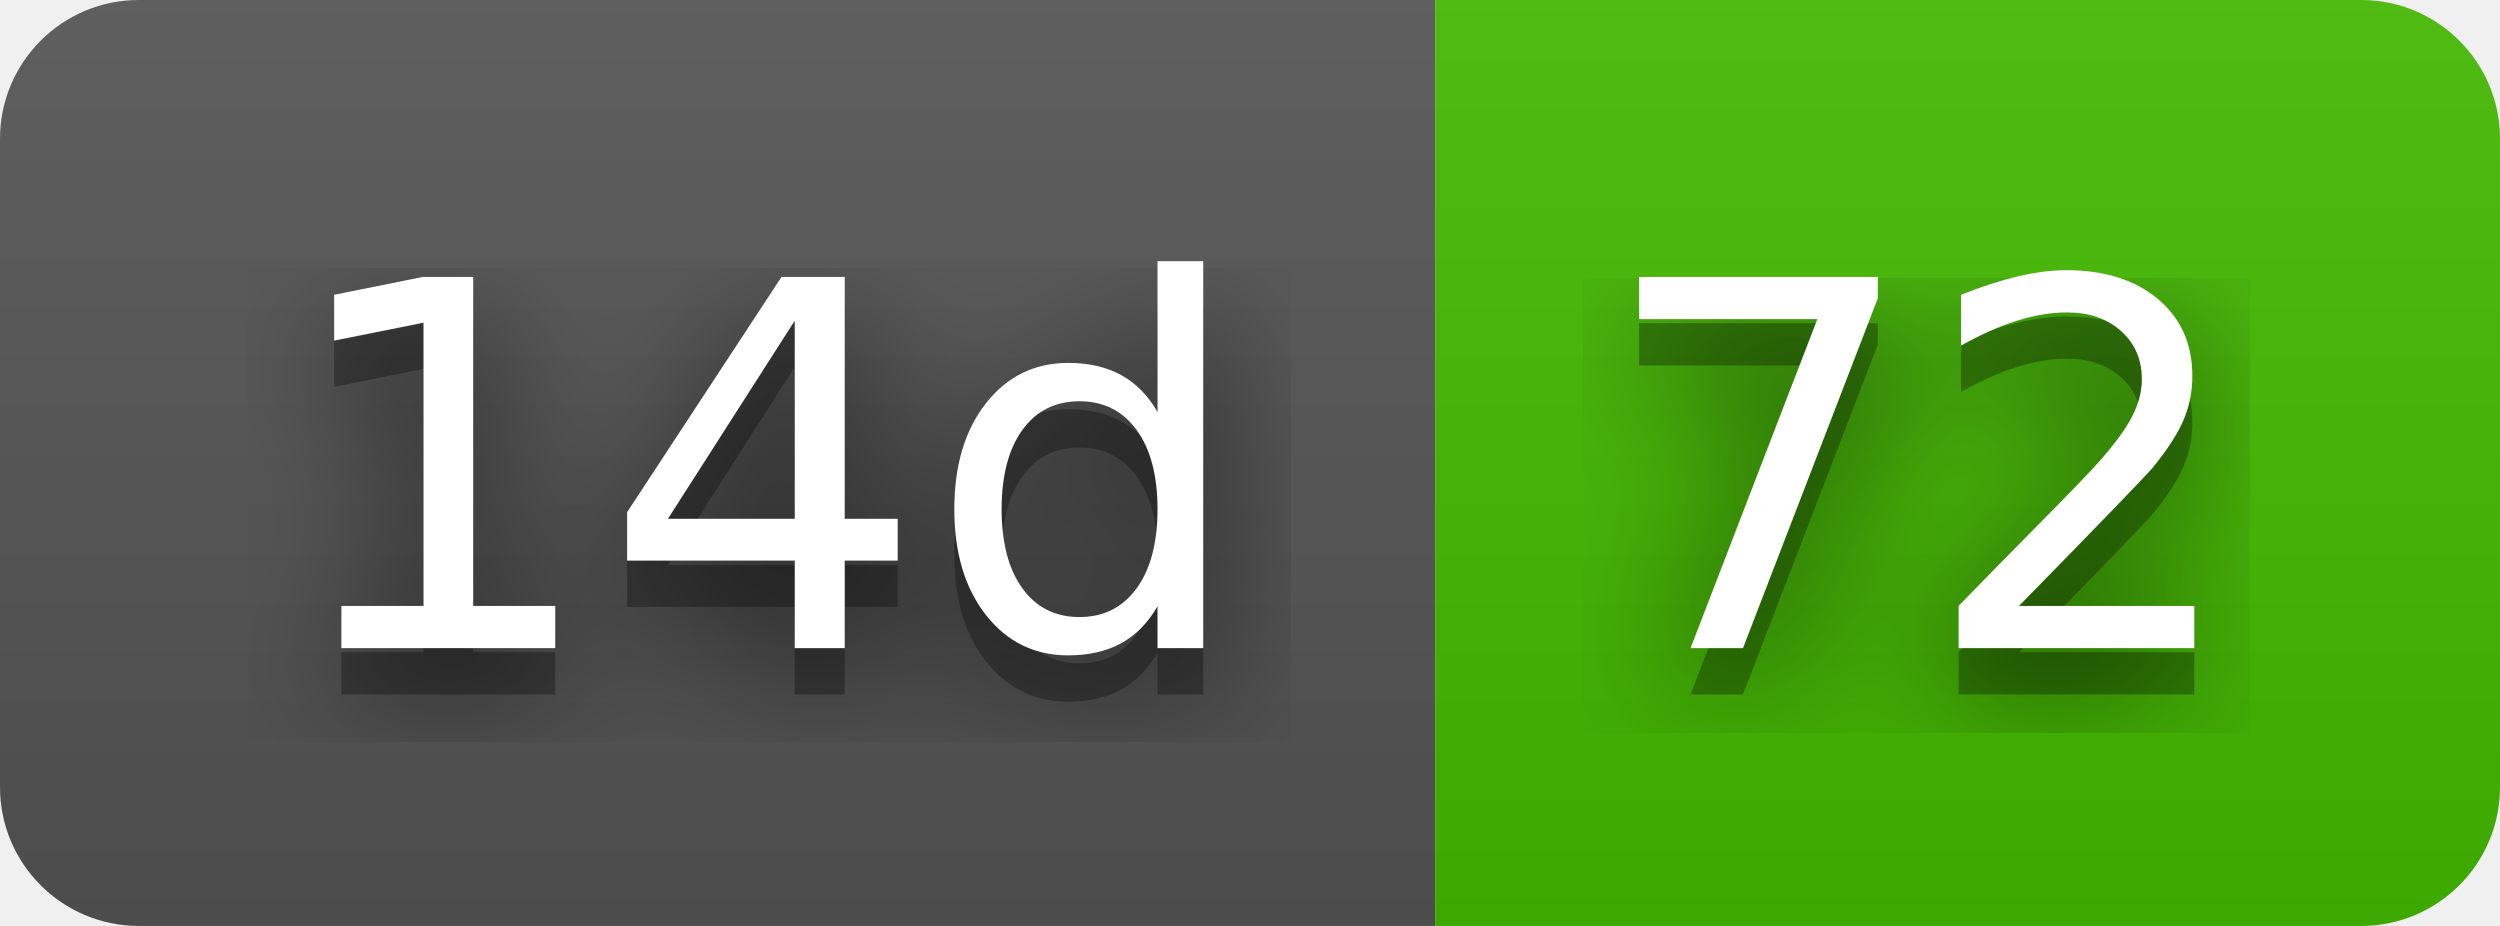
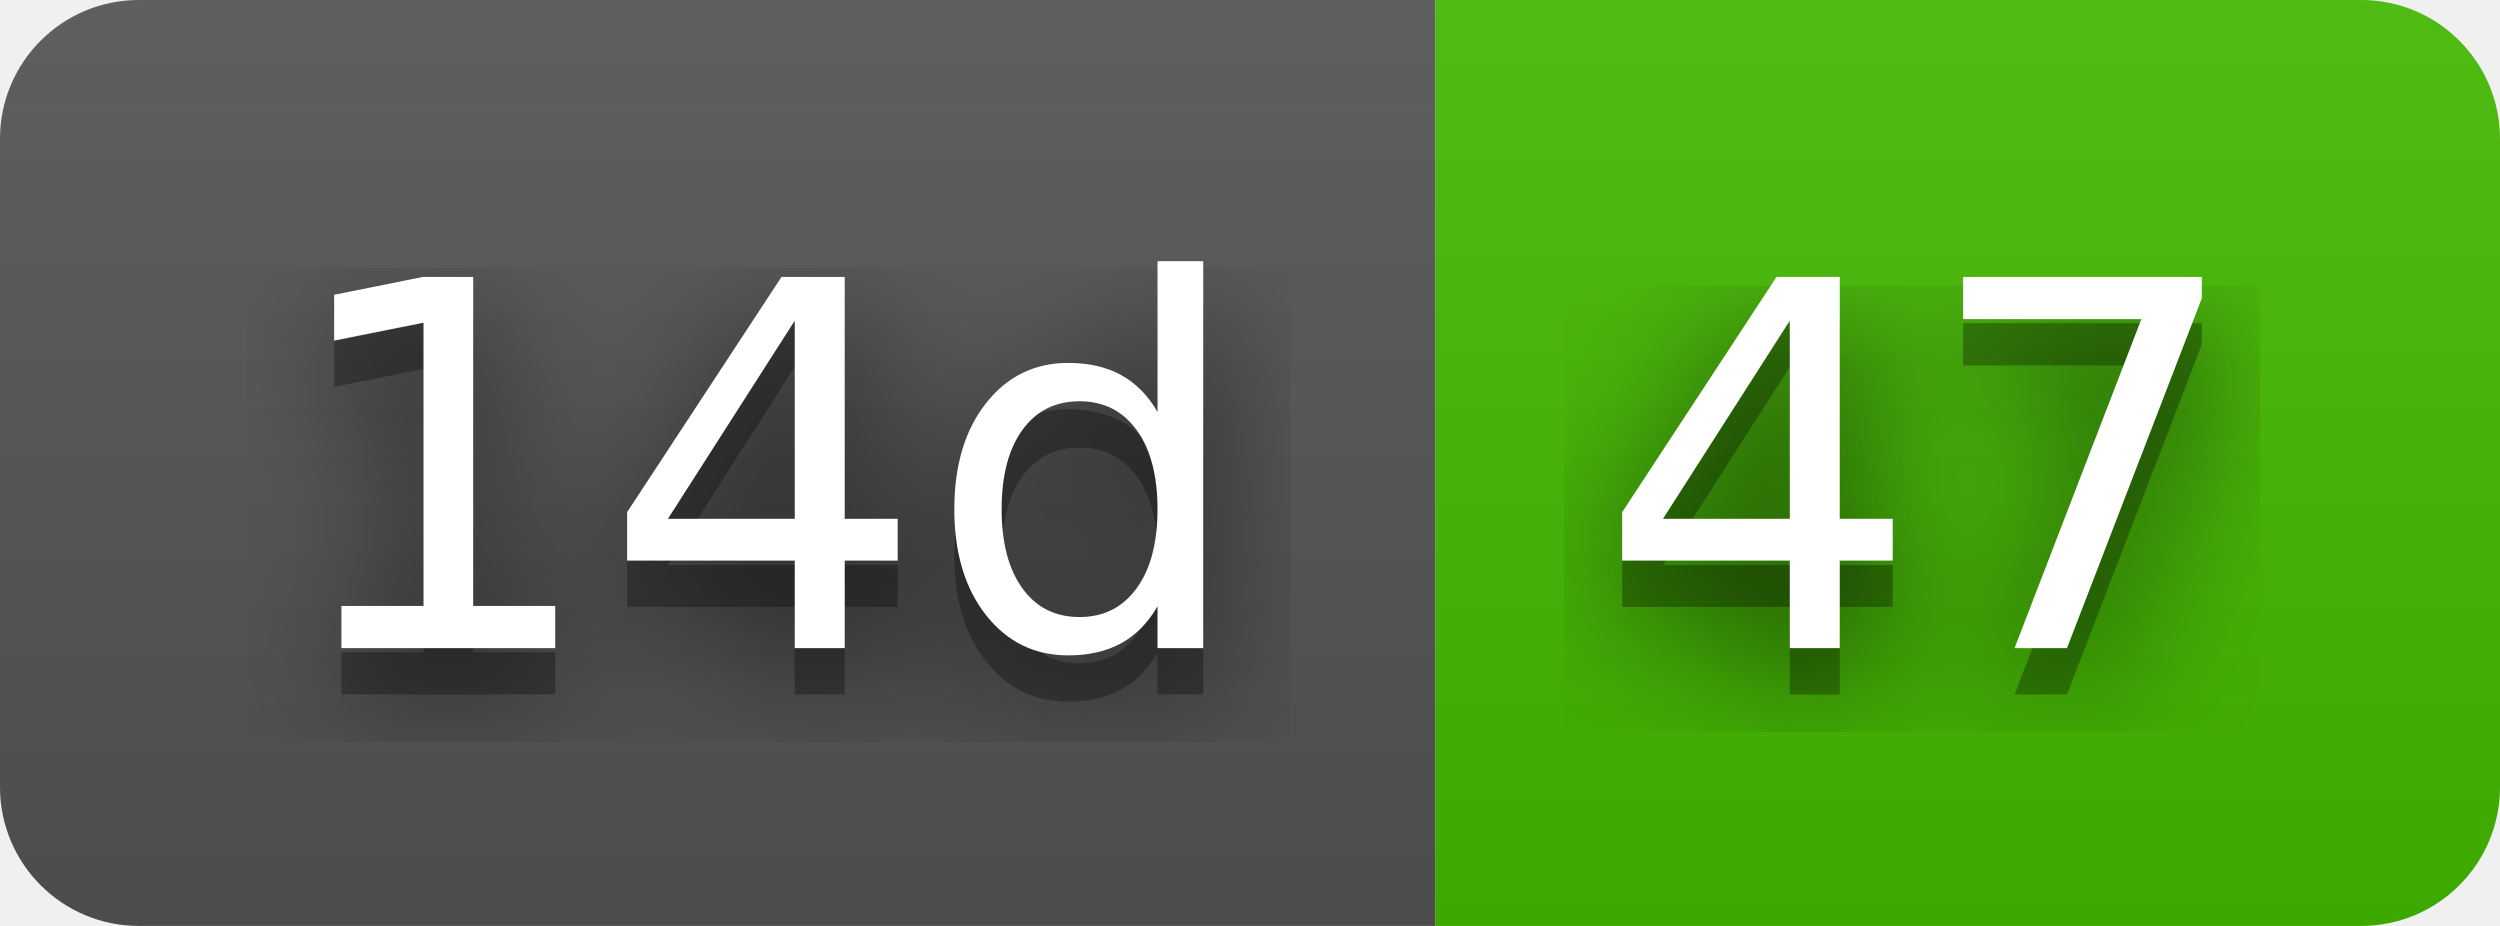
- <svg xmlns="http://www.w3.org/2000/svg" width="54" height="20" role="img" aria-label="14d: 72">
+ <svg xmlns="http://www.w3.org/2000/svg" width="54" height="20" role="img" aria-label="14d: 47">
  <filter id="blur">
    <feGaussianBlur stdDeviation="16" />
  </filter>
  <linearGradient id="s" x2="0" y2="100%">
    <stop offset="0" stop-color="#bbb" stop-opacity=".1" />
    <stop offset="1" stop-opacity=".1" />
  </linearGradient>
  <clipPath id="r">
    <rect width="54" height="20" rx="3" />
  </clipPath>
  <g clip-path="url(#r)">
    <rect width="31" height="20" fill="#555" />
    <rect x="31" width="23" height="20" fill="#4b0" />
    <rect width="54" height="20" fill="url(#s)" />
  </g>
  <g fill="#fff" text-anchor="middle" font-family="Verdana,Geneva,DejaVu Sans,sans-serif" text-rendering="geometricPrecision" font-size="110">
    <g transform="scale(.1)">
      <g aria-hidden="true" fill="#010101">
        <text x="165" y="150" fill-opacity=".8" filter="url(#blur)" textLength="210">14d</text>
        <text x="165" y="150" fill-opacity=".3" textLength="210">14d</text>
      </g>
      <text x="165" y="140" textLength="210">14d</text>
    </g>
    <g transform="scale(.1)">
      <g aria-hidden="true" fill="#010101">
-         <text x="415" y="150" fill-opacity=".8" filter="url(#blur)" textLength="130">72</text>
-         <text x="415" y="150" fill-opacity=".3" textLength="130">72</text>
+         <text x="415" y="150" fill-opacity=".8" filter="url(#blur)" textLength="130">47</text>
+         <text x="415" y="150" fill-opacity=".3" textLength="130">47</text>
      </g>
-       <text x="415" y="140" textLength="130">72</text>
+       <text x="415" y="140" textLength="130">47</text>
    </g>
  </g>
</svg>
